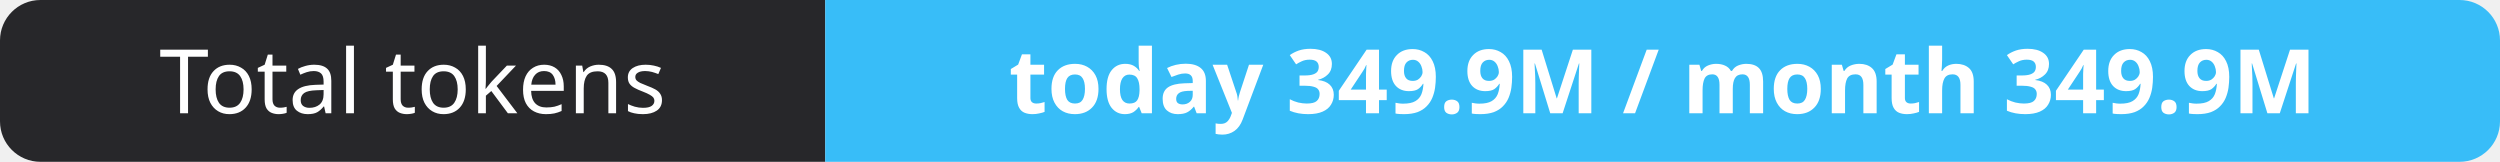
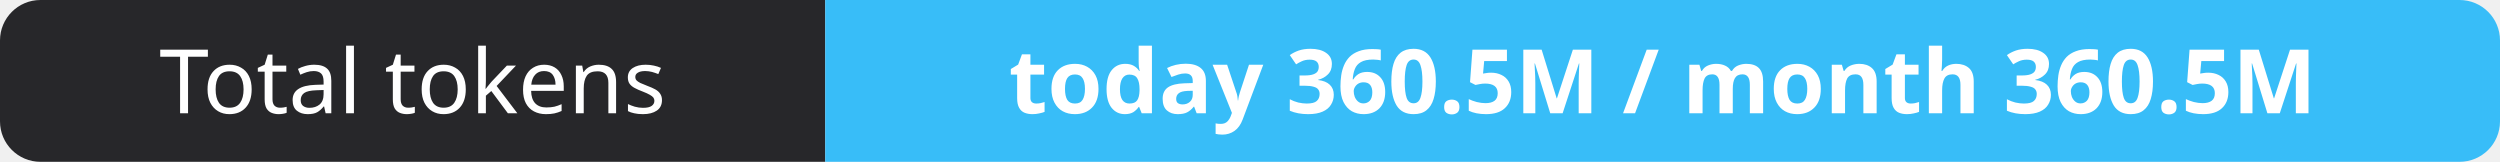
- <svg xmlns="http://www.w3.org/2000/svg" width="309" height="20" role="img" aria-label="Total tokens: today 349.9M / month 349.9M">
+ <svg xmlns="http://www.w3.org/2000/svg" width="309" height="20" role="img" aria-label="Total tokens: today 360.5M / month 360.5M">
  <clipPath id="r">
    <rect width="309" height="20" rx="5" fill="#fff" />
  </clipPath>
  <g clip-path="url(#r)">
    <rect width="102" height="20" fill="#27272a" />
    <rect x="102" width="207" height="20" fill="#38bdf8" />
  </g>
  <g fill="#fff" text-anchor="middle" font-family="Verdana,Geneva,sans-serif" font-size="11">
    <text x="51.0" y="14">Total tokens</text>
-     <text x="205.5" y="14" font-weight="700">today 349.9M / month 349.9M</text>
+     <text x="205.5" y="14" font-weight="700">today 360.5M / month 360.5M</text>
  </g>
</svg>
